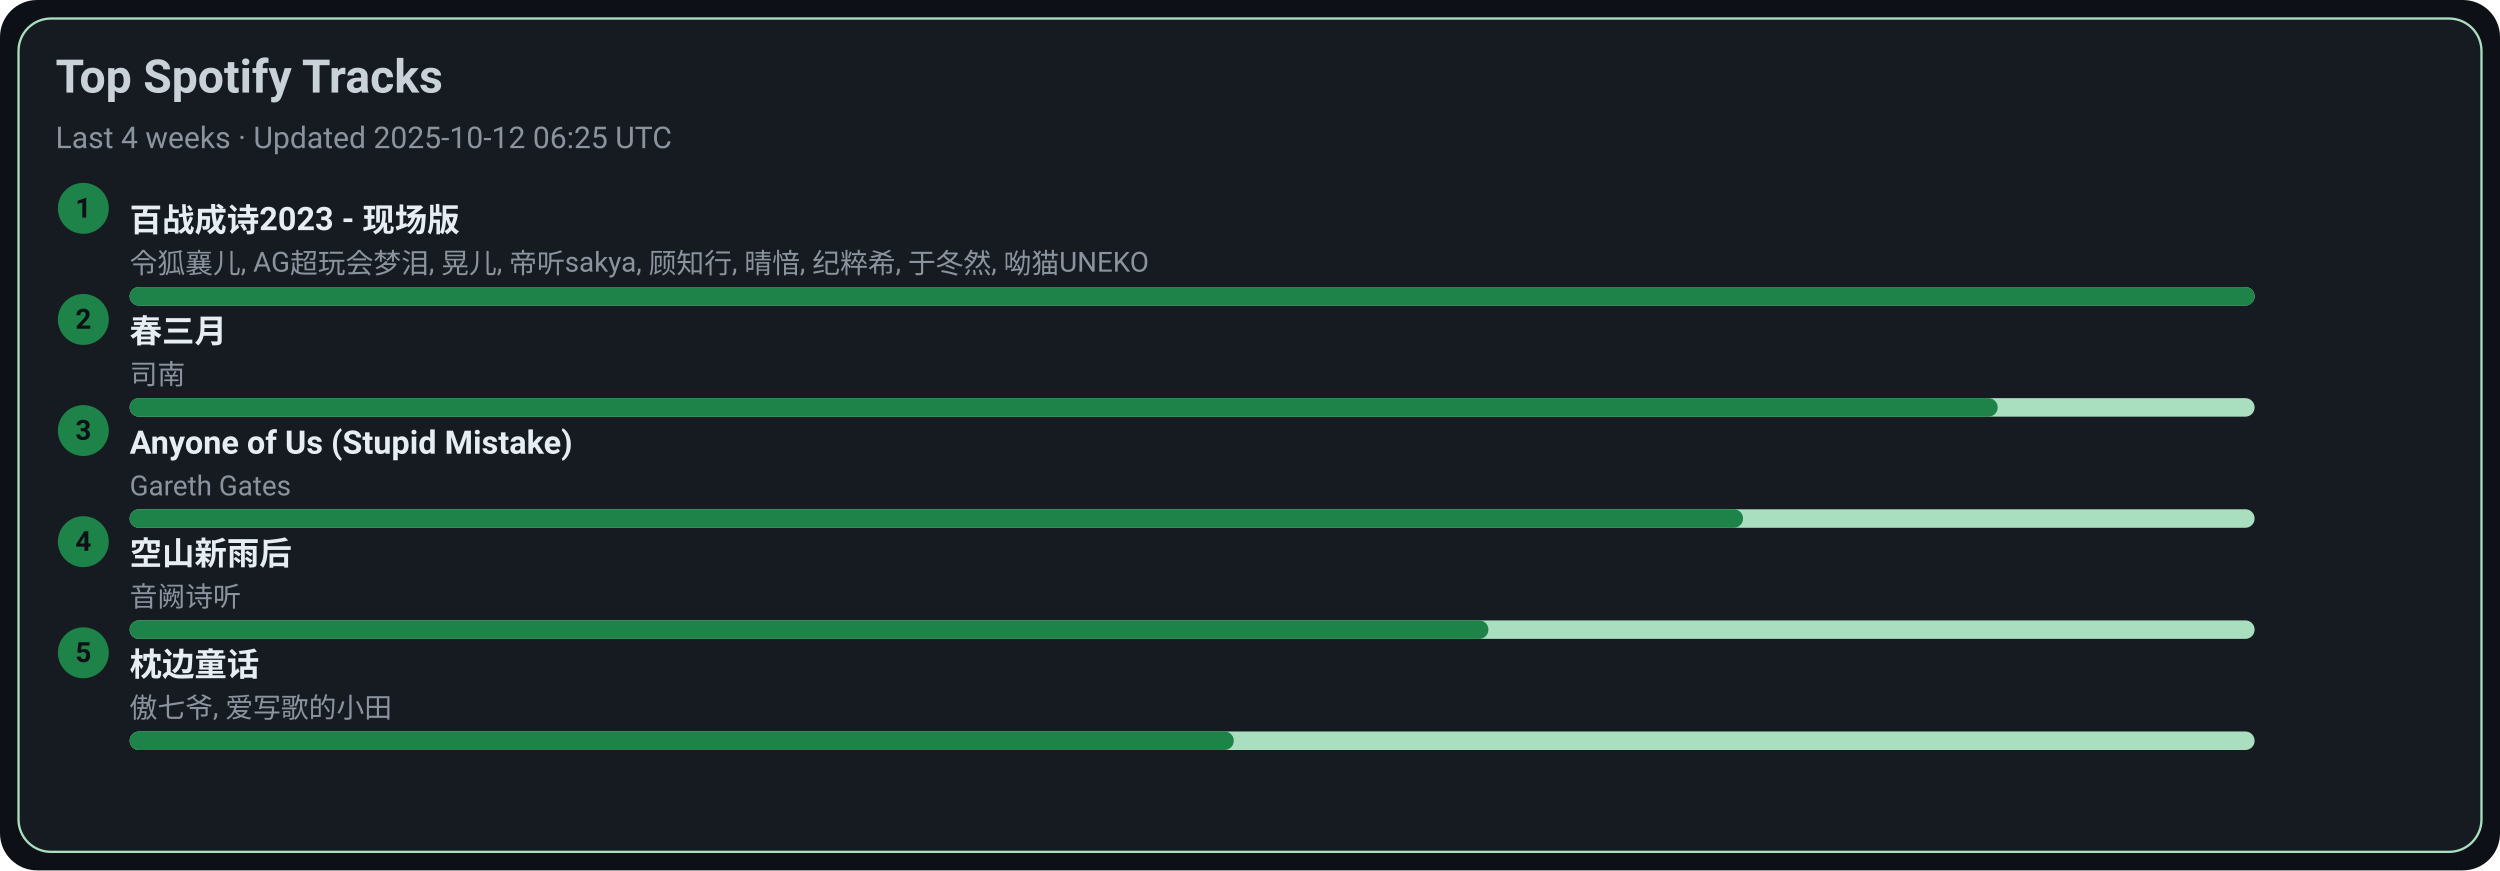
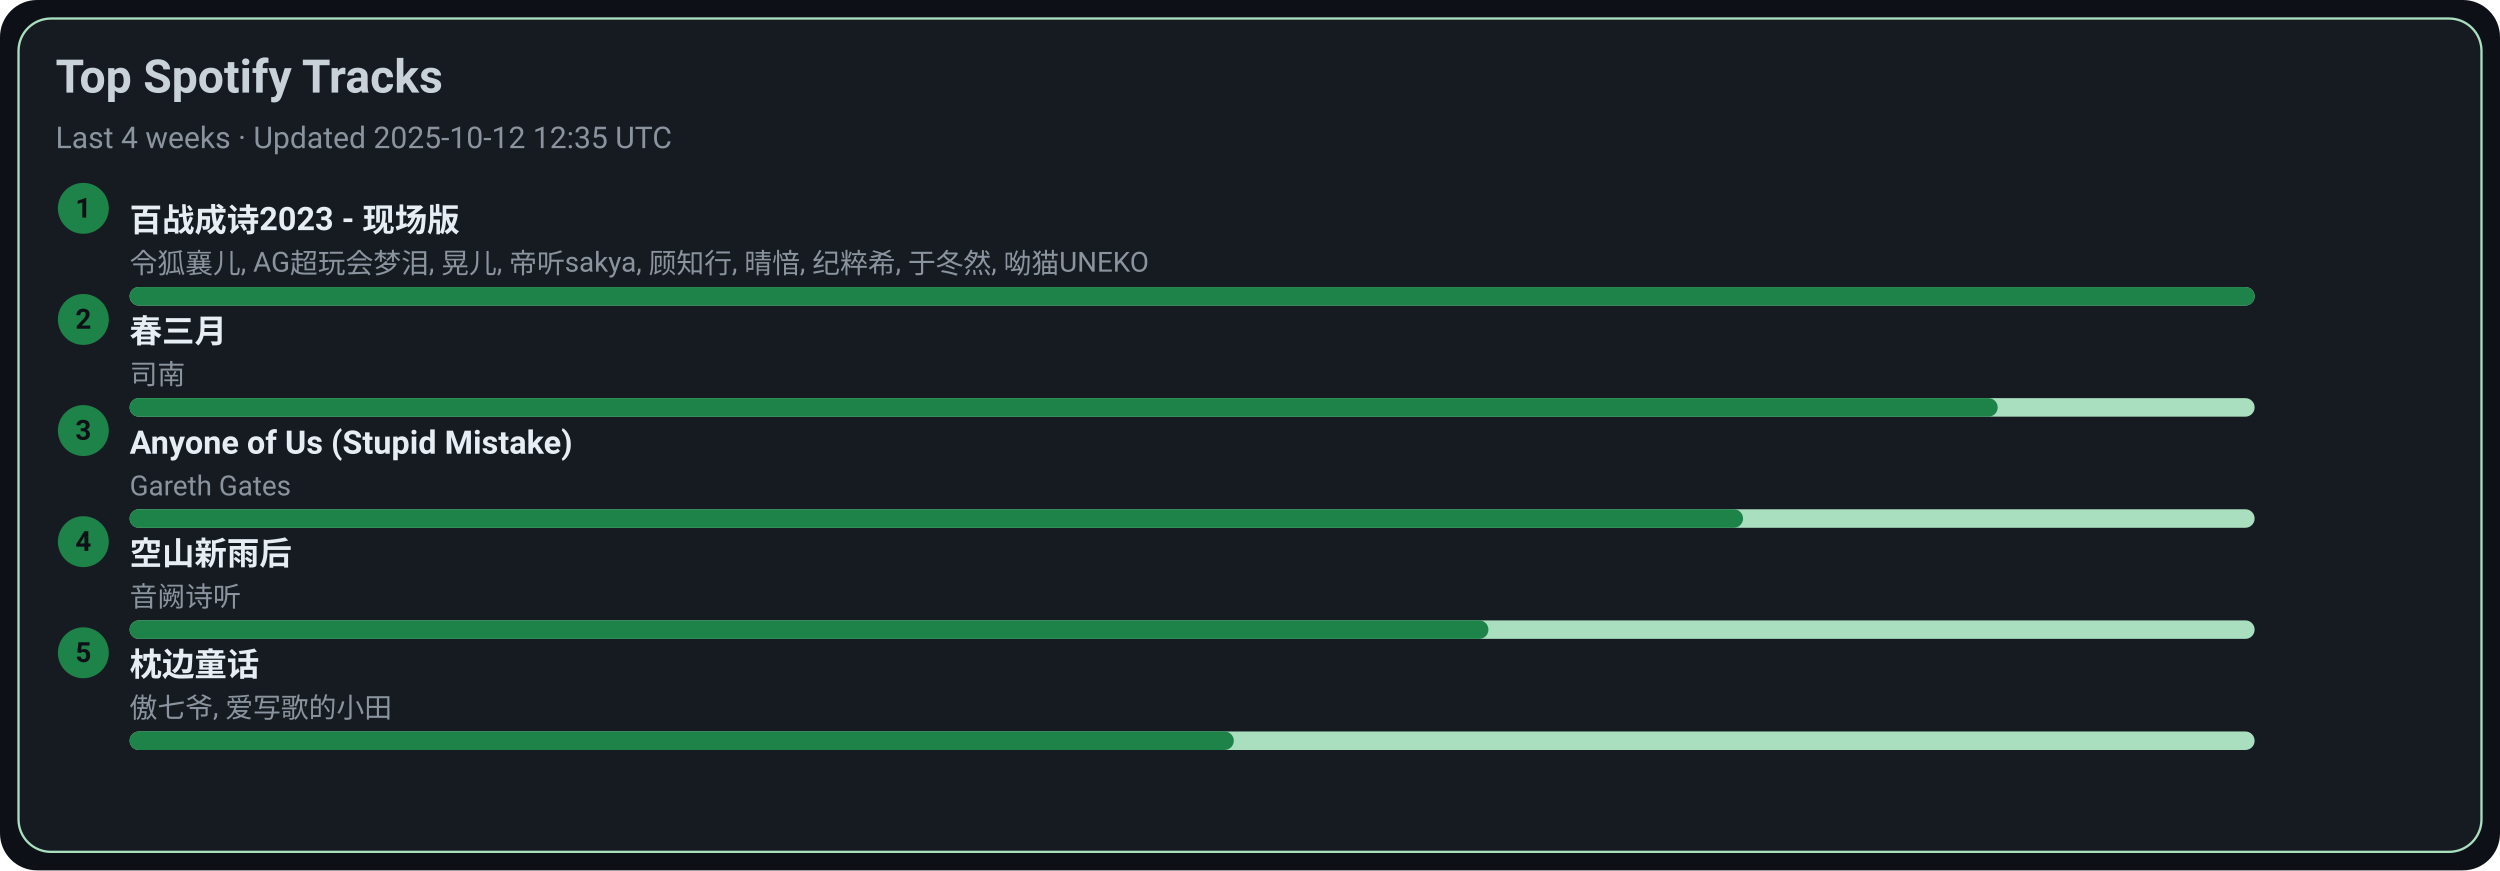
<svg xmlns="http://www.w3.org/2000/svg" width="1080" height="376" viewBox="0 0 1080 376">
  <style>text{font-family:-apple-system,BlinkMacSystemFont,Segoe UI,Roboto,Ubuntu,Helvetica Neue,Arial,Noto Sans,sans-serif}</style>
  <rect width="1080" height="376" rx="16" fill="#0d1117" />
  <rect x="8" y="8" width="1064" height="360" rx="14" fill="#161b22" stroke="#A9DFBF" />
  <text x="24" y="40" font-size="20" fill="#c9d1d9" font-weight="600">Top Spotify Tracks</text>
-   <text x="24" y="64" font-size="13" fill="#8b949e">Last 4 weeks · Updated 2025-10-12 06:25 UTC</text>
+   <text x="24" y="64" font-size="13" fill="#8b949e">Last 4 weeks · Updated 2025-10-12 12:35 UTC</text>
  <circle cx="36" cy="90" r="11" fill="#1D8348" />
  <text x="36" y="94" text-anchor="middle" font-size="12" fill="#0d1117" font-weight="700">1</text>
  <a href="https://open.spotify.com/track/2gttnS8fWnDwziLFt2TLEi" target="_blank" rel="noopener noreferrer">
    <text x="56" y="100" font-size="14" fill="#e6edf3" font-weight="600">百战成诗2023 - 现场版</text>
  </a>
  <text x="56" y="118" font-size="12" fill="#8b949e">令狐襄儿, AG超玩会梦泪, 晃儿, 帝听sakya, 顾知行, 晴愔, 纪粹希, 于冬然, 呦猫UNEKO</text>
  <rect x="56" y="124" width="918" height="8" rx="4" fill="#A9DFBF" />
  <rect x="56" y="124" width="918" height="8" rx="4" fill="#1D8348" />
  <circle cx="36" cy="138" r="11" fill="#1D8348" />
  <text x="36" y="142" text-anchor="middle" font-size="12" fill="#0d1117" font-weight="700">2</text>
  <a href="https://open.spotify.com/track/5A9BOP4WTk2UayDlMb8w98" target="_blank" rel="noopener noreferrer">
    <text x="56" y="148" font-size="14" fill="#e6edf3" font-weight="600">春三月</text>
  </a>
  <text x="56" y="166" font-size="12" fill="#8b949e">司南</text>
  <rect x="56" y="172" width="918" height="8" rx="4" fill="#A9DFBF" />
  <rect x="56" y="172" width="807" height="8" rx="4" fill="#1D8348" />
  <circle cx="36" cy="186" r="11" fill="#1D8348" />
  <text x="36" y="190" text-anchor="middle" font-size="12" fill="#0d1117" font-weight="700">3</text>
  <a href="https://open.spotify.com/track/7KZo8AI9F3Vnn3FXEYBL9f" target="_blank" rel="noopener noreferrer">
    <text x="56" y="196" font-size="14" fill="#e6edf3" font-weight="600">Anyone of Us (Stupid Mistake)</text>
  </a>
  <text x="56" y="214" font-size="12" fill="#8b949e">Gareth Gates</text>
  <rect x="56" y="220" width="918" height="8" rx="4" fill="#A9DFBF" />
  <rect x="56" y="220" width="697" height="8" rx="4" fill="#1D8348" />
  <circle cx="36" cy="234" r="11" fill="#1D8348" />
  <text x="36" y="238" text-anchor="middle" font-size="12" fill="#0d1117" font-weight="700">4</text>
  <a href="https://open.spotify.com/track/7c1D58U8AIVOGlYzh5U6sk" target="_blank" rel="noopener noreferrer">
    <text x="56" y="244" font-size="14" fill="#e6edf3" font-weight="600">空山新雨后</text>
  </a>
  <text x="56" y="262" font-size="12" fill="#8b949e">音阙诗听</text>
  <rect x="56" y="268" width="918" height="8" rx="4" fill="#A9DFBF" />
  <rect x="56" y="268" width="587" height="8" rx="4" fill="#1D8348" />
  <circle cx="36" cy="282" r="11" fill="#1D8348" />
  <text x="36" y="286" text-anchor="middle" font-size="12" fill="#0d1117" font-weight="700">5</text>
  <a href="https://open.spotify.com/track/3I8tlHNA9NM8dL0B23xGIY" target="_blank" rel="noopener noreferrer">
    <text x="56" y="292" font-size="14" fill="#e6edf3" font-weight="600">枕边童话</text>
  </a>
  <text x="56" y="310" font-size="12" fill="#8b949e">傲七爷, 爱写歌的小田</text>
  <rect x="56" y="316" width="918" height="8" rx="4" fill="#A9DFBF" />
  <rect x="56" y="316" width="477" height="8" rx="4" fill="#1D8348" />
</svg>
